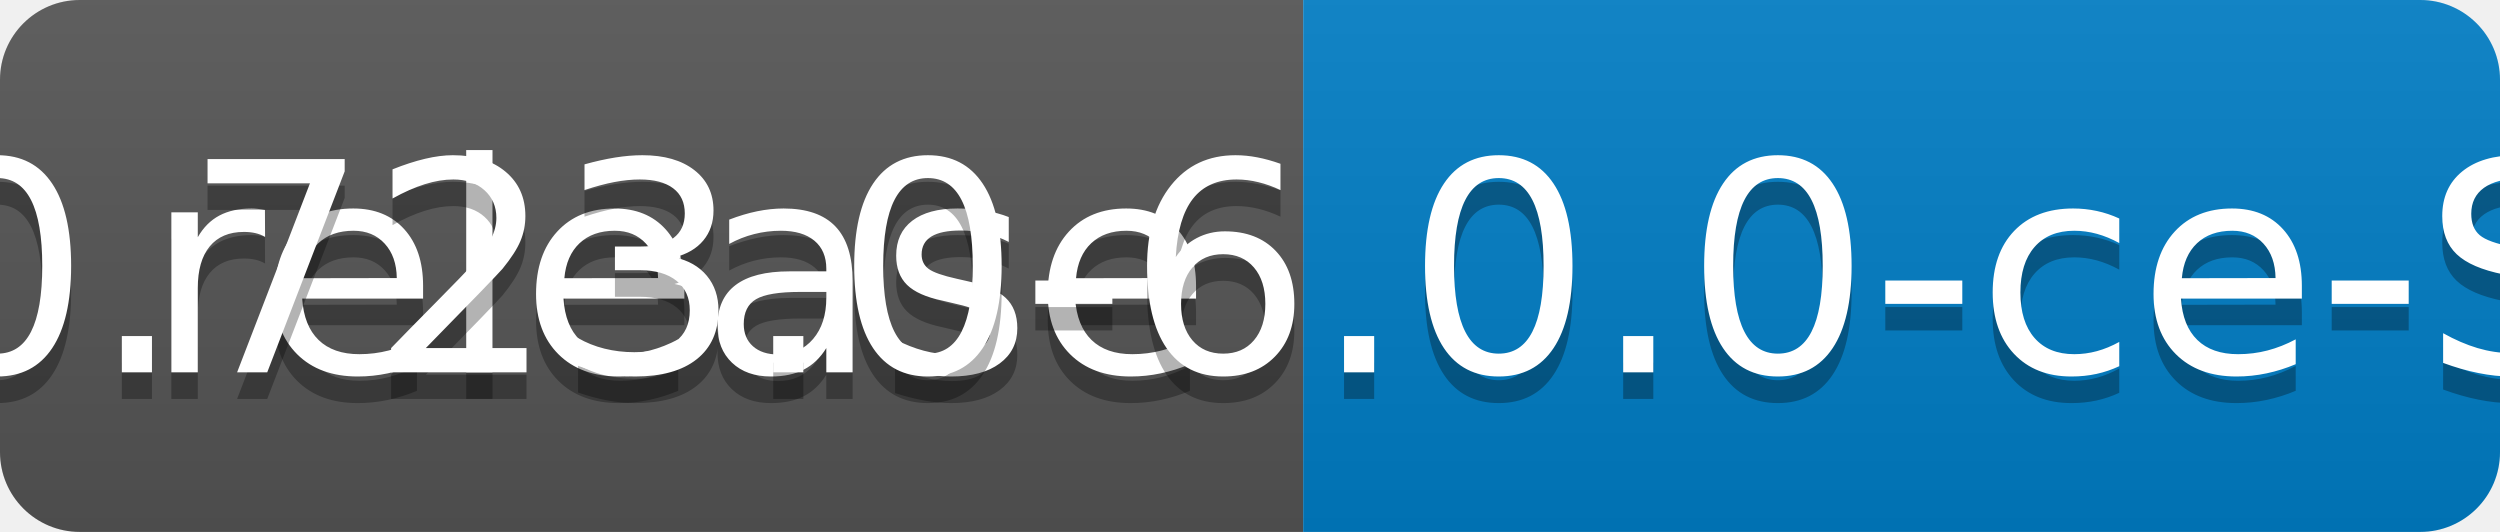
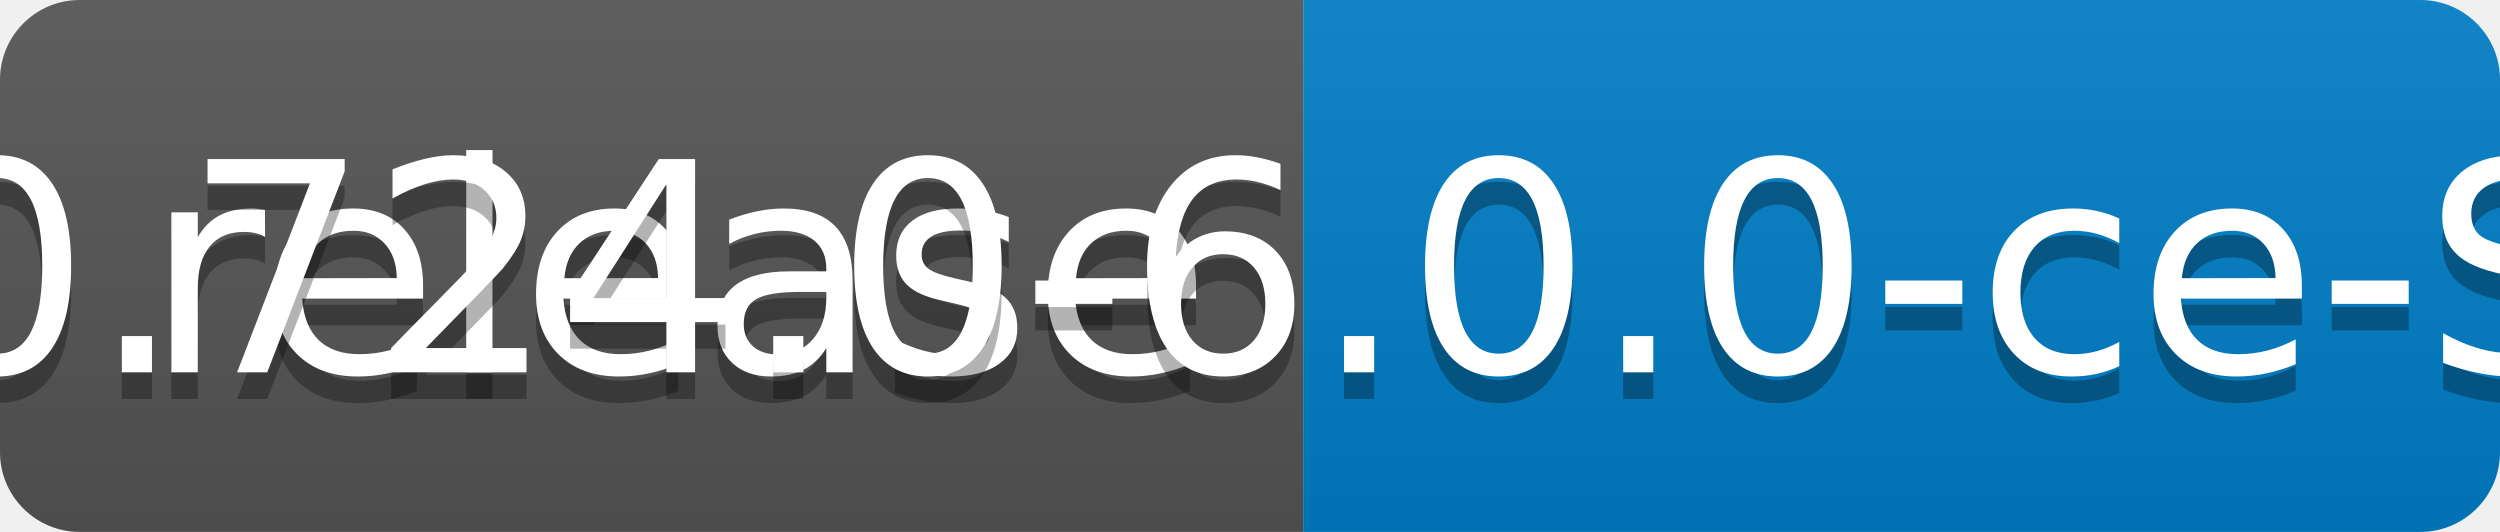
<svg xmlns="http://www.w3.org/2000/svg" width="94" height="20">
  <linearGradient id="b" x2="0" y2="100%">
    <stop offset="0" stop-color="#bbb" stop-opacity=".1" />
    <stop offset="1" stop-opacity=".1" />
  </linearGradient>
  <clipPath id="a">
    <rect width="94" height="20" rx="3" fill="#fff" />
  </clipPath>
  <g clip-path="url(#a)">
    <path fill="#555" d="M0 0h49v20H0z" />
    <path fill="#007ec6" d="M49 0h45v20H49z" />
    <path fill="url(#b)" d="M0 0h94v20H0z" />
  </g>
  <g fill="#fff" text-anchor="middle" font-family="DejaVu Sans,Verdana,Geneva,sans-serif" font-size="110">
    <text x="255" y="150" fill="#010101" fill-opacity=".3" transform="scale(.1)" textLength="390">release</text>
    <text x="255" y="140" transform="scale(.1)" textLength="390">release</text>
-     <text x="705" y="150" fill="#010101" fill-opacity=".3" transform="scale(.1)" textLength="350">v0.723.0-6.0.0-ce-SNAPSHOT</text>
-     <text x="705" y="140" transform="scale(.1)" textLength="350">v0.723.0-6.0.0-ce-SNAPSHOT</text>
+     <text x="705" y="150" fill="#010101" fill-opacity=".3" transform="scale(.1)" textLength="350">v0.724.0-6.0.0-ce-SNAPSHOT</text>
+     <text x="705" y="140" transform="scale(.1)" textLength="350">v0.724.0-6.0.0-ce-SNAPSHOT</text>
  </g>
</svg>
